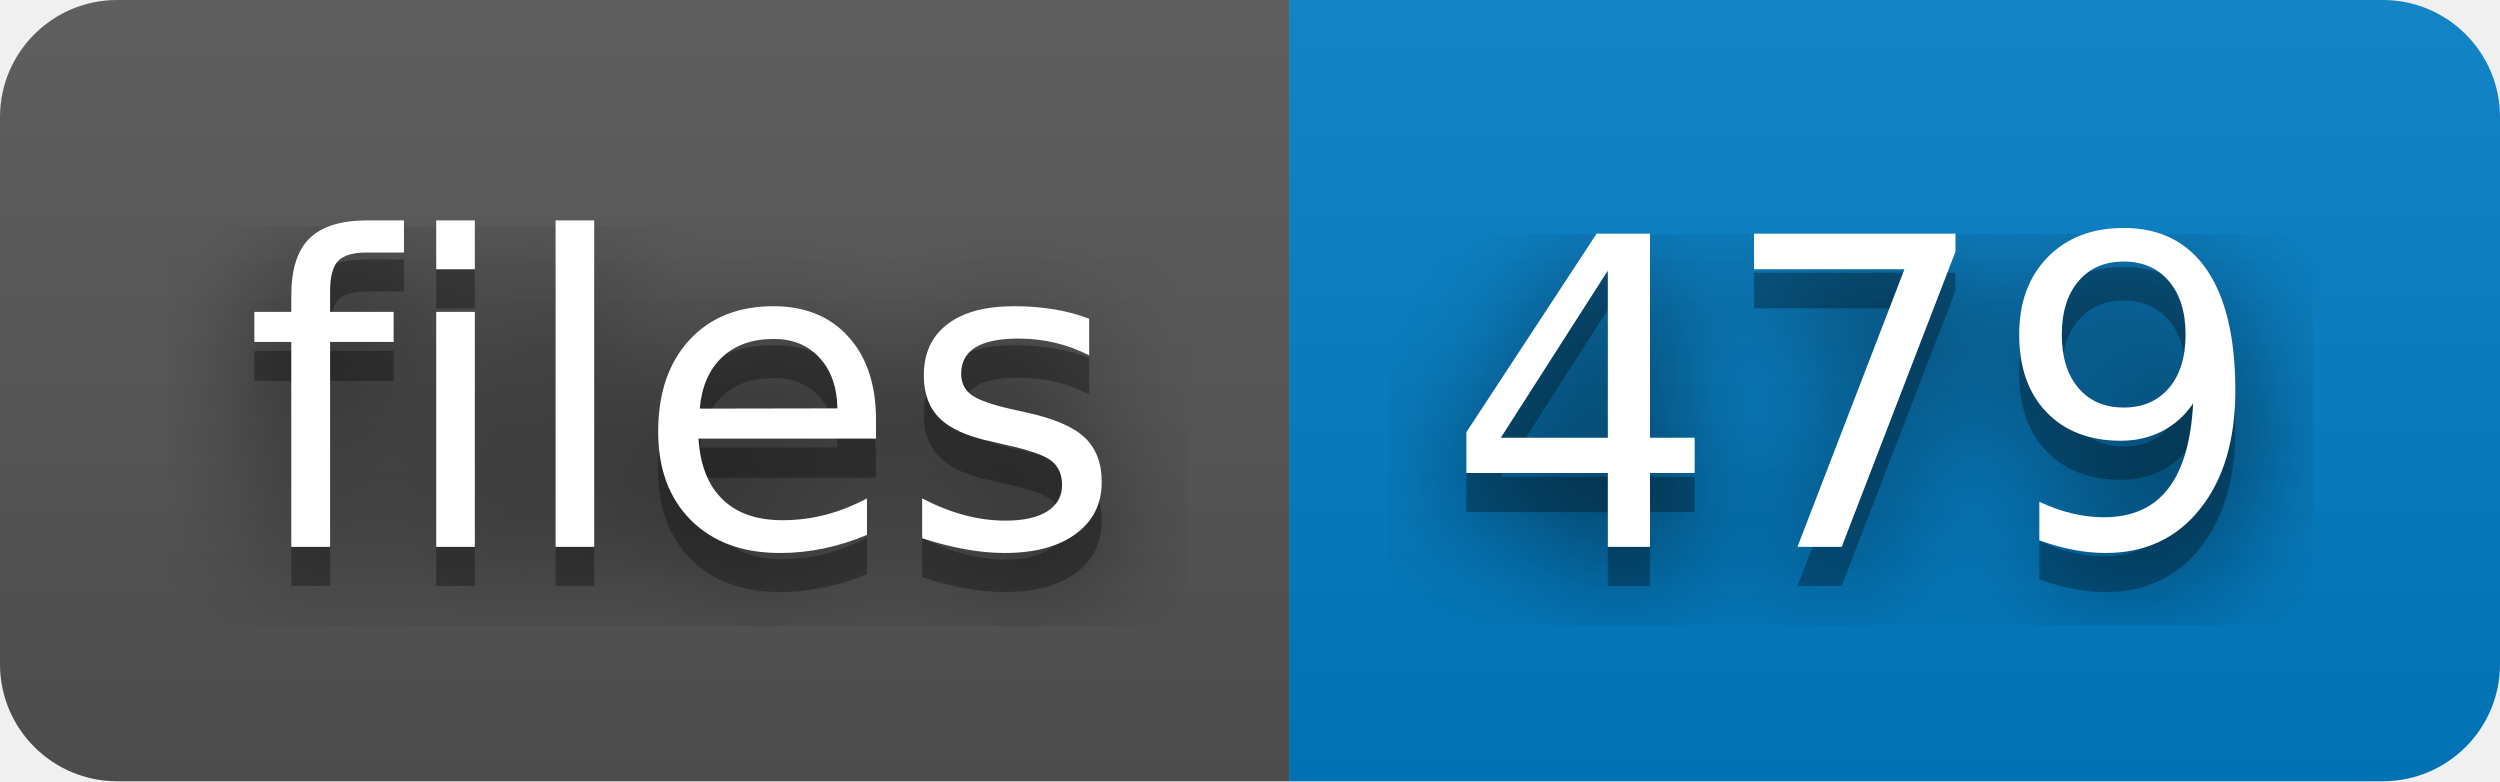
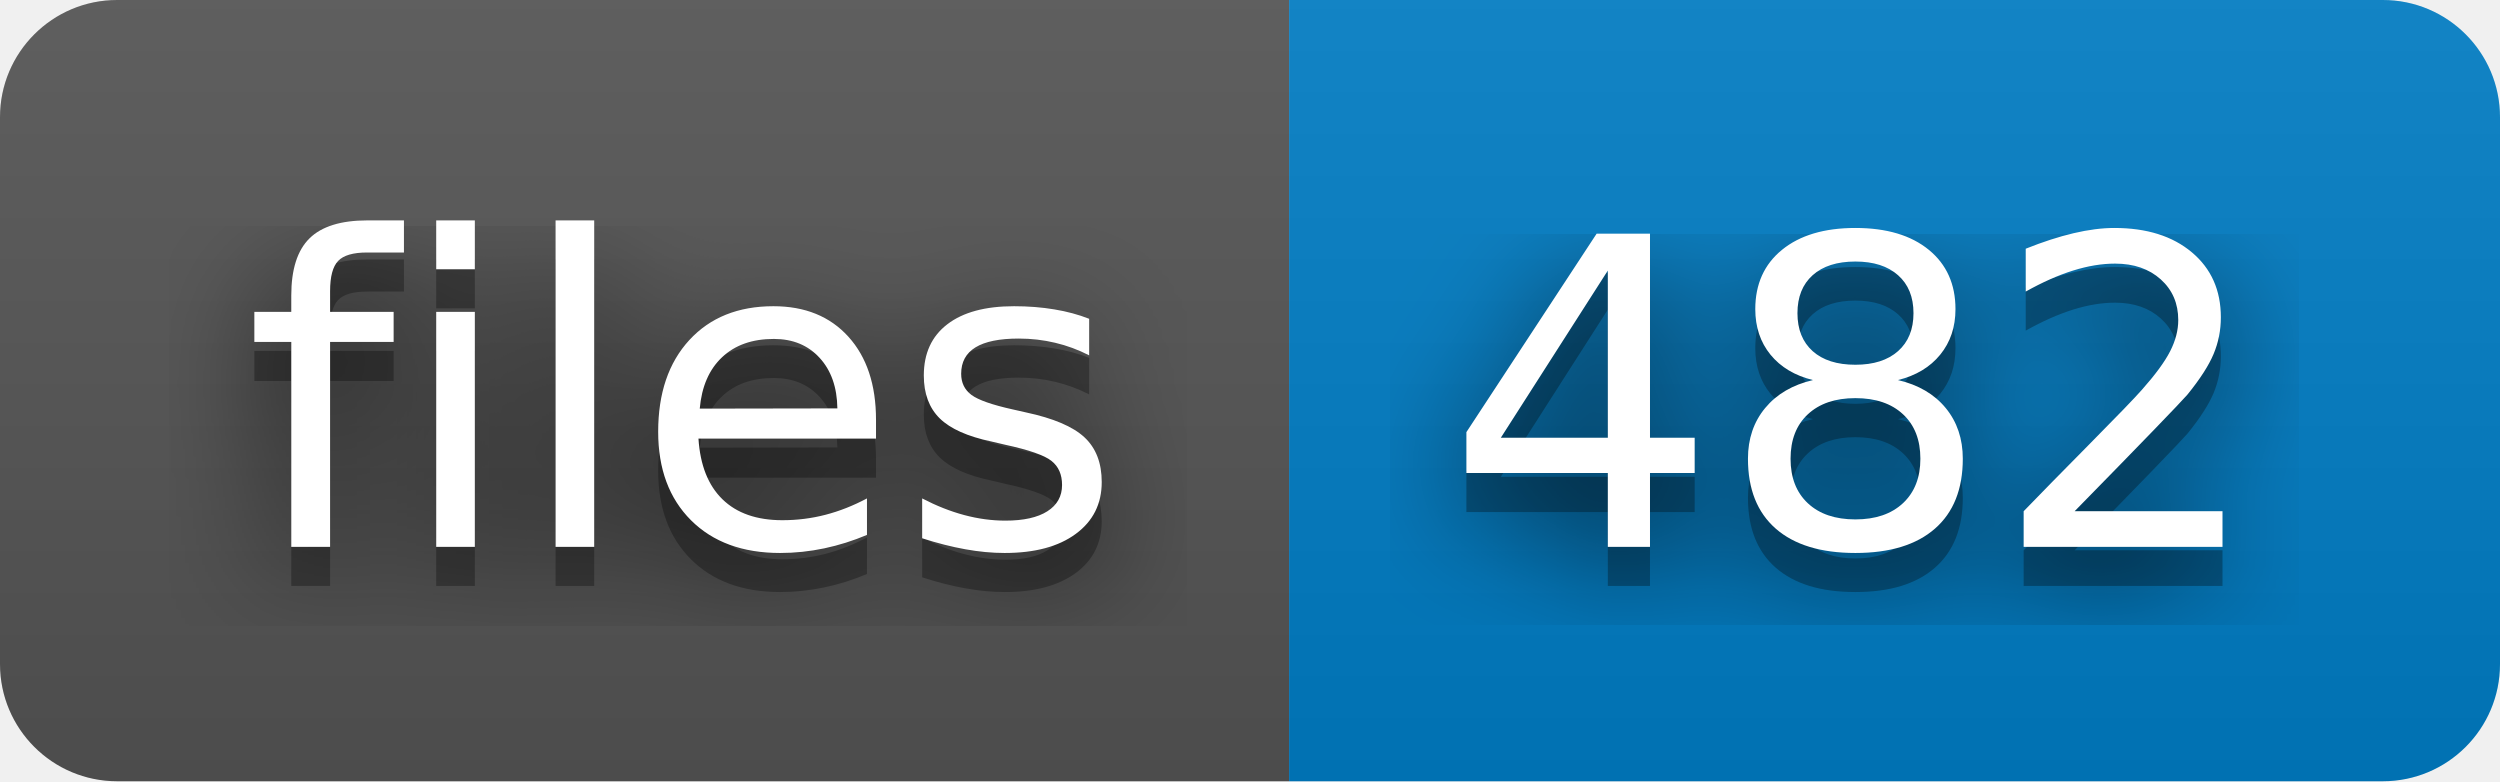
- <svg xmlns="http://www.w3.org/2000/svg" width="64" height="20" role="img" aria-label="files: 479">
+ <svg xmlns="http://www.w3.org/2000/svg" width="64" height="20" role="img" aria-label="files: 482">
  <filter id="blur">
    <feGaussianBlur stdDeviation="16" />
  </filter>
  <linearGradient id="s" x2="0" y2="100%">
    <stop offset="0" stop-color="#bbb" stop-opacity=".1" />
    <stop offset="1" stop-opacity=".1" />
  </linearGradient>
  <clipPath id="r">
    <rect width="64" height="20" rx="3" />
  </clipPath>
  <g clip-path="url(#r)">
    <rect width="33" height="20" fill="#555" />
    <rect x="33" width="31" height="20" fill="#007ec6" />
    <rect width="64" height="20" fill="url(#s)" />
  </g>
  <g fill="#fff" text-anchor="middle" font-family="Verdana,Geneva,DejaVu Sans,sans-serif" text-rendering="geometricPrecision" font-size="110">
    <g transform="scale(.1)">
      <g aria-hidden="true" fill="#010101">
        <text x="175" y="150" fill-opacity=".8" filter="url(#blur)" textLength="230">files</text>
        <text x="175" y="150" fill-opacity=".3" textLength="230">files</text>
      </g>
      <text x="175" y="140" textLength="230">files</text>
    </g>
    <g transform="scale(.1)">
      <g aria-hidden="true" fill="#010101">
-         <text x="475" y="150" fill-opacity=".8" filter="url(#blur)" textLength="210">479</text>
-         <text x="475" y="150" fill-opacity=".3" textLength="210">479</text>
+         <text x="475" y="150" fill-opacity=".8" filter="url(#blur)" textLength="210">482</text>
+         <text x="475" y="150" fill-opacity=".3" textLength="210">482</text>
      </g>
-       <text x="475" y="140" textLength="210">479</text>
+       <text x="475" y="140" textLength="210">482</text>
    </g>
  </g>
</svg>
